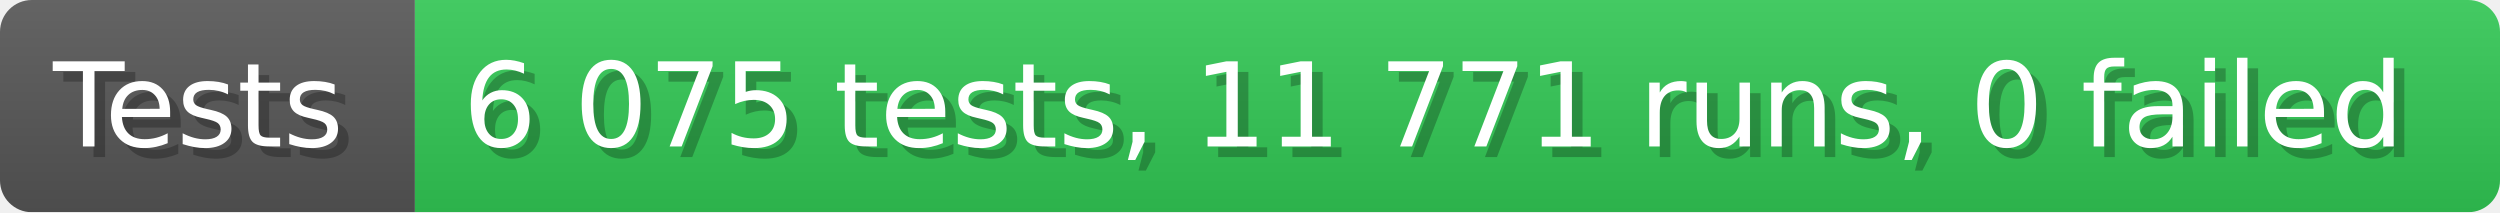
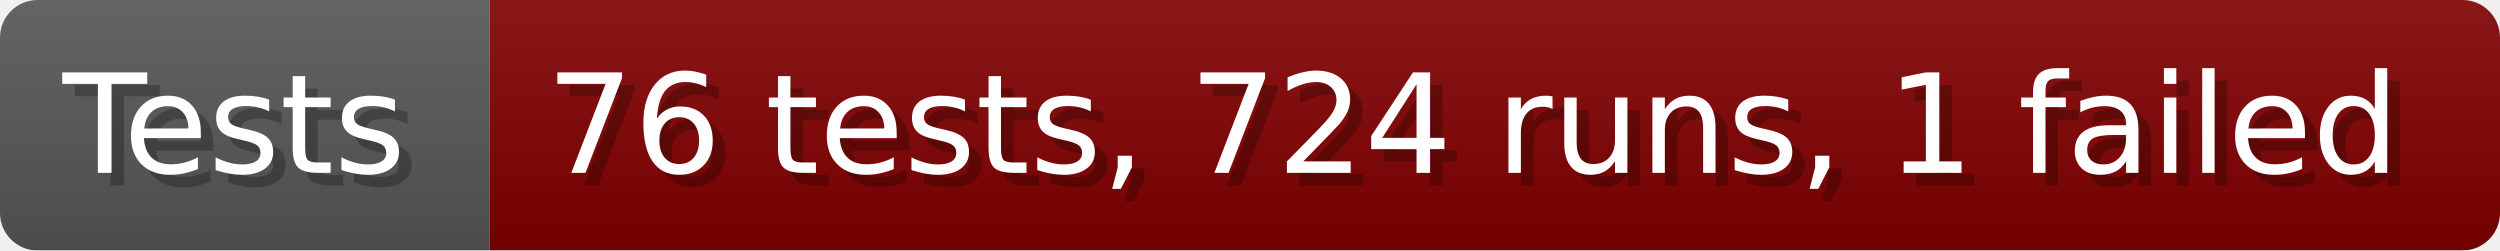
- <svg xmlns="http://www.w3.org/2000/svg" width="235.6" height="20" viewBox="0 0 2356 200" role="img" aria-label="Tests: 6 075 tests, 11 771 runs, 0 failed">
+ <svg xmlns="http://www.w3.org/2000/svg" width="199.6" height="20" viewBox="0 0 1996 200" role="img" aria-label="Tests: 76 tests, 724 runs, 1 failed">
  <linearGradient id="a" x2="0" y2="100%">
    <stop offset="0" stop-opacity=".1" stop-color="#EEE" />
    <stop offset="1" stop-opacity=".1" />
  </linearGradient>
  <mask id="m">
-     <rect width="2356" height="200" rx="30" fill="#FFF" />
+     <rect width="1996" height="200" rx="30" fill="#FFF" />
  </mask>
  <g mask="url(#m)">
    <rect width="391" height="200" fill="#555" />
-     <rect width="1965" height="200" fill="#31c653" x="391" />
-     <rect width="2356" height="200" fill="url(#a)" />
+     <rect width="1605" height="200" fill="#800000" x="391" />
+     <rect width="1996" height="200" fill="url(#a)" />
  </g>
  <g aria-hidden="true" fill="#fff" text-anchor="start" font-family="Verdana,DejaVu Sans,sans-serif" font-size="110">
    <text x="60" y="148" textLength="291" fill="#000" opacity="0.25">Tests</text>
    <text x="50" y="138" textLength="291">Tests</text>
-     <text x="446" y="148" textLength="1865" fill="#000" opacity="0.25">6 075 tests, 11 771 runs, 0 failed</text>
-     <text x="436" y="138" textLength="1865">6 075 tests, 11 771 runs, 0 failed</text>
+     <text x="446" y="148" textLength="1505" fill="#000" opacity="0.25">76 tests, 724 runs, 1 failed</text>
+     <text x="436" y="138" textLength="1505">76 tests, 724 runs, 1 failed</text>
  </g>
</svg>
